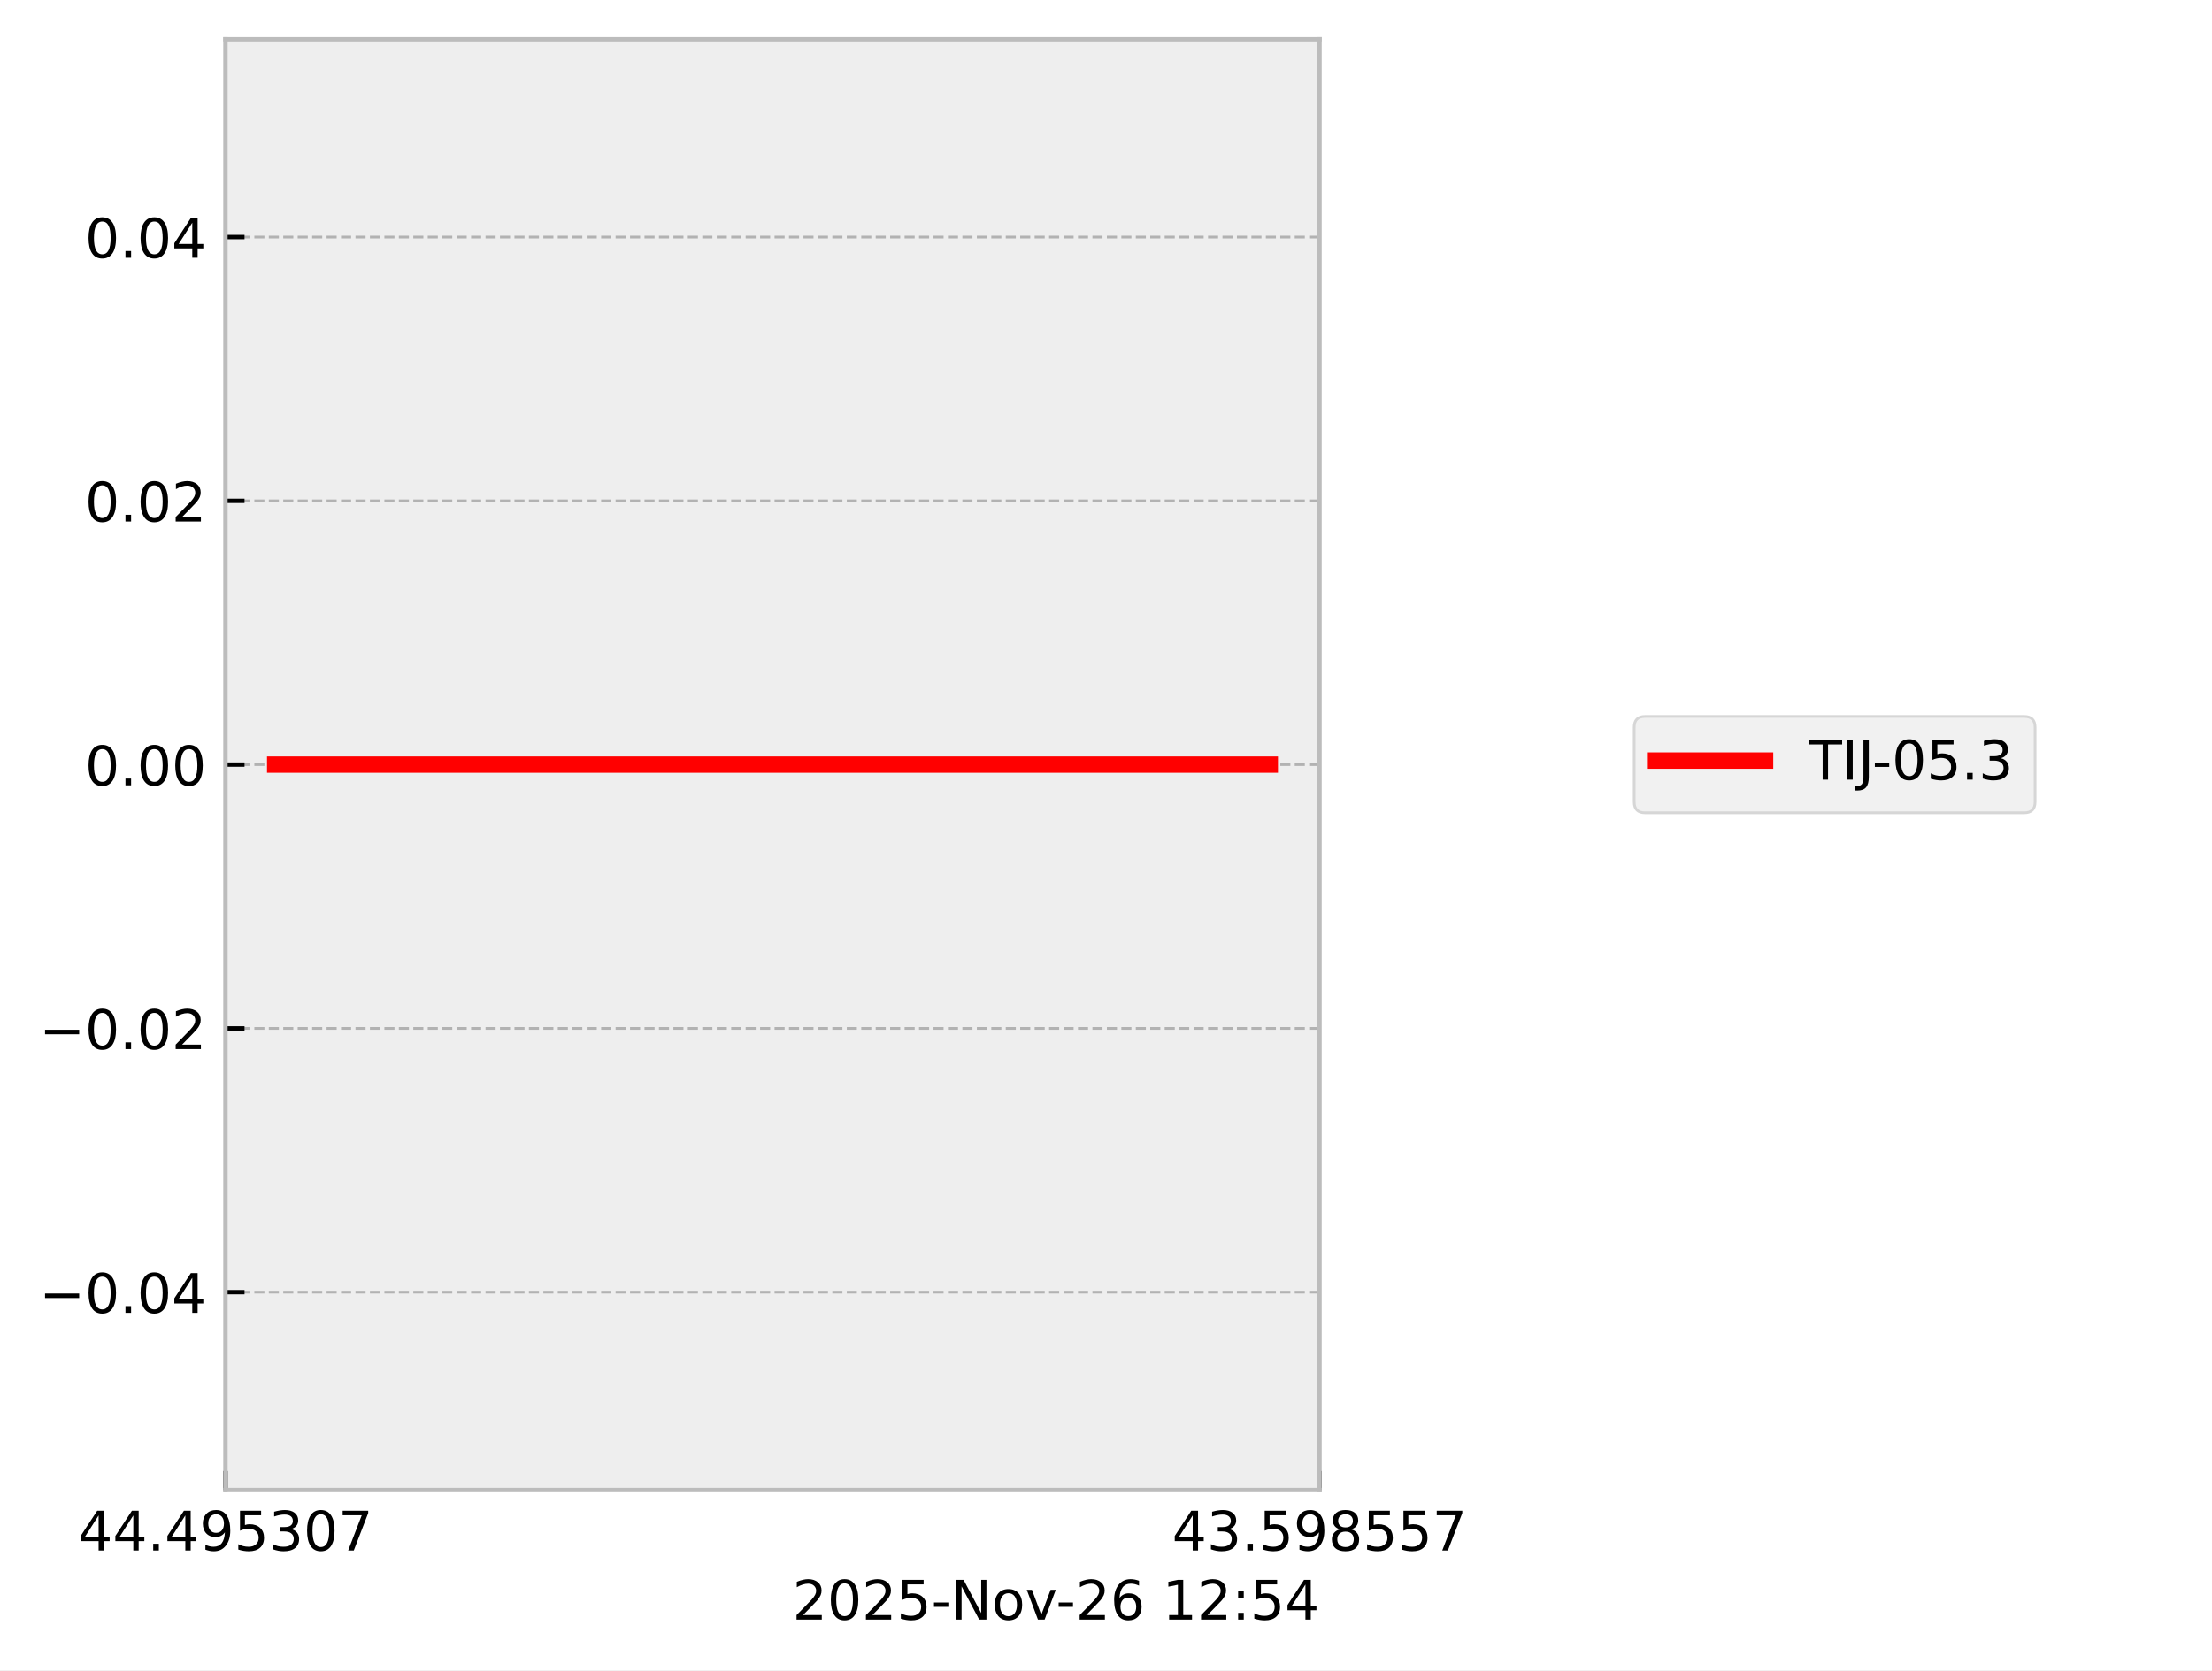
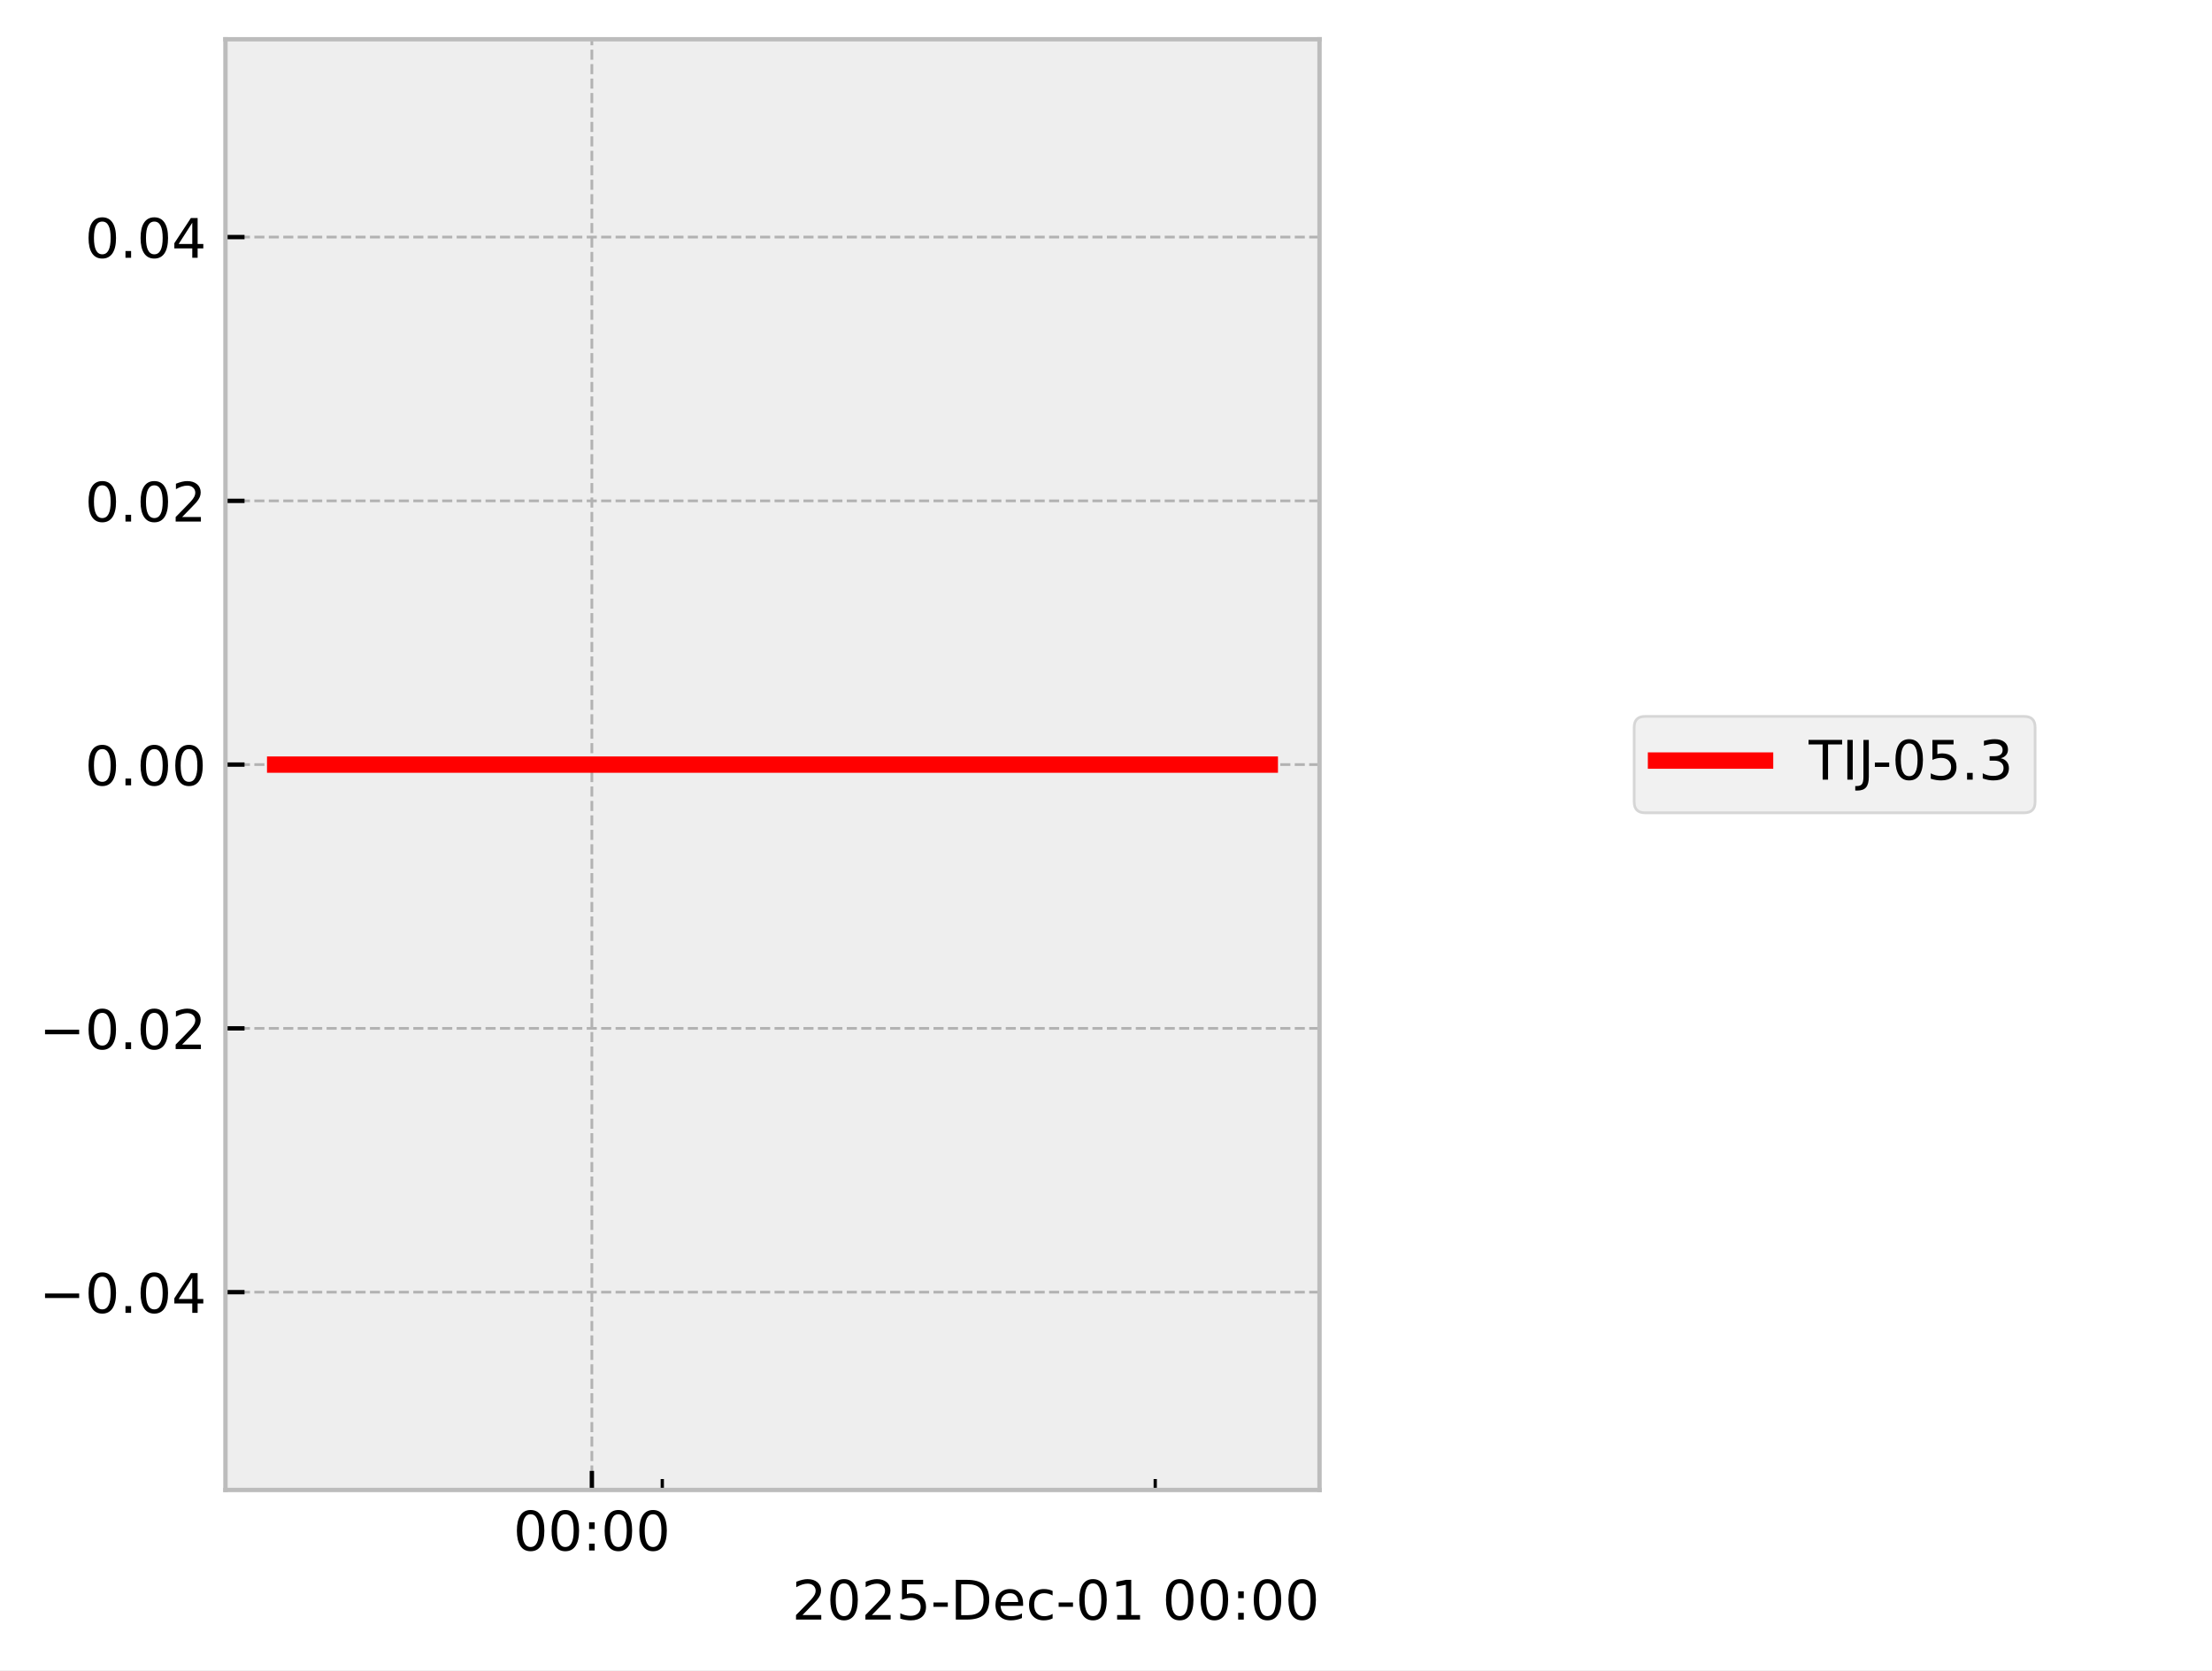
<svg xmlns="http://www.w3.org/2000/svg" xmlns:xlink="http://www.w3.org/1999/xlink" width="405.665pt" height="306.368pt" viewBox="0 0 405.665 306.368" version="1.1">
  <defs>
    <style type="text/css">*{stroke-linejoin: round; stroke-linecap: butt}</style>
  </defs>
  <g id="figure_1">
    <g id="patch_1">
      <path d="M 0 306.368  L 405.665 306.368  L 405.665 0  L 0 0  z " style="fill: #ffffff" />
    </g>
    <g id="axes_1">
      <g id="patch_2">
        <path d="M 41.345 273.312  L 241.991 273.312  L 241.991 7.2  L 41.345 7.2  z " style="fill: #eeeeee" />
      </g>
      <g id="matplotlib.axis_1">
        <g id="xtick_1">
          <g id="line2d_1">
-             <path d="M 41.345 273.312  L 41.345 7.2  " clip-path="url(#p3a6292336c)" style="fill: none; stroke-dasharray: 1.85,0.8; stroke-dashoffset: 0; stroke: #b2b2b2; stroke-width: 0.5" />
+             <path d="M 108.544 273.312  L 108.544 7.2  " clip-path="url(#p3237e4542f)" style="fill: none; stroke-dasharray: 1.85,0.8; stroke-dashoffset: 0; stroke: #b2b2b2; stroke-width: 0.5" />
          </g>
          <g id="line2d_2">
            <defs>
-               <path id="m8bd358f781" d="M 0 0  L 0 -3.5  " style="stroke: #000000; stroke-width: 0.8" />
-             </defs>
-             <g>
-               <use xlink:href="#m8bd358f781" x="41.345" y="273.312" style="stroke: #000000; stroke-width: 0.8" />
+               <path id="m6769b42f24" d="M 0 0  L 0 -3.5  " style="stroke: #000000; stroke-width: 0.8" />
+             </defs>
+             <g>
+               <use xlink:href="#m6769b42f24" x="108.544" y="273.312" style="stroke: #000000; stroke-width: 0.8" />
            </g>
          </g>
          <g id="text_1">
-             <g transform="translate(14.30625 284.4104) scale(0.1 -0.1)">
+             <g transform="translate(94.13453 284.4104) scale(0.1 -0.1)">
              <defs>
-                 <path id="DejaVuSans-34" d="M 2419 4116  L 825 1625  L 2419 1625  L 2419 4116  z M 2253 4666  L 3047 4666  L 3047 1625  L 3713 1625  L 3713 1100  L 3047 1100  L 3047 0  L 2419 0  L 2419 1100  L 313 1100  L 313 1709  L 2253 4666  z " transform="scale(0.015625)" />
-                 <path id="DejaVuSans-2e" d="M 684 794  L 1344 794  L 1344 0  L 684 0  L 684 794  z " transform="scale(0.015625)" />
-                 <path id="DejaVuSans-39" d="M 703 97  L 703 672  Q 941 559 1184 500  Q 1428 441 1663 441  Q 2288 441 2617 861  Q 2947 1281 2994 2138  Q 2813 1869 2534 1725  Q 2256 1581 1919 1581  Q 1219 1581 811 2004  Q 403 2428 403 3163  Q 403 3881 828 4315  Q 1253 4750 1959 4750  Q 2769 4750 3195 4129  Q 3622 3509 3622 2328  Q 3622 1225 3098 567  Q 2575 -91 1691 -91  Q 1453 -91 1209 -44  Q 966 3 703 97  z M 1959 2075  Q 2384 2075 2632 2365  Q 2881 2656 2881 3163  Q 2881 3666 2632 3958  Q 2384 4250 1959 4250  Q 1534 4250 1286 3958  Q 1038 3666 1038 3163  Q 1038 2656 1286 2365  Q 1534 2075 1959 2075  z " transform="scale(0.015625)" />
-                 <path id="DejaVuSans-35" d="M 691 4666  L 3169 4666  L 3169 4134  L 1269 4134  L 1269 2991  Q 1406 3038 1543 3061  Q 1681 3084 1819 3084  Q 2600 3084 3056 2656  Q 3513 2228 3513 1497  Q 3513 744 3044 326  Q 2575 -91 1722 -91  Q 1428 -91 1123 -41  Q 819 9 494 109  L 494 744  Q 775 591 1075 516  Q 1375 441 1709 441  Q 2250 441 2565 725  Q 2881 1009 2881 1497  Q 2881 1984 2565 2268  Q 2250 2553 1709 2553  Q 1456 2553 1204 2497  Q 953 2441 691 2322  L 691 4666  z " transform="scale(0.015625)" />
-                 <path id="DejaVuSans-33" d="M 2597 2516  Q 3050 2419 3304 2112  Q 3559 1806 3559 1356  Q 3559 666 3084 287  Q 2609 -91 1734 -91  Q 1441 -91 1130 -33  Q 819 25 488 141  L 488 750  Q 750 597 1062 519  Q 1375 441 1716 441  Q 2309 441 2620 675  Q 2931 909 2931 1356  Q 2931 1769 2642 2001  Q 2353 2234 1838 2234  L 1294 2234  L 1294 2753  L 1863 2753  Q 2328 2753 2575 2939  Q 2822 3125 2822 3475  Q 2822 3834 2567 4026  Q 2313 4219 1838 4219  Q 1578 4219 1281 4162  Q 984 4106 628 3988  L 628 4550  Q 988 4650 1302 4700  Q 1616 4750 1894 4750  Q 2613 4750 3031 4423  Q 3450 4097 3450 3541  Q 3450 3153 3228 2886  Q 3006 2619 2597 2516  z " transform="scale(0.015625)" />
                <path id="DejaVuSans-30" d="M 2034 4250  Q 1547 4250 1301 3770  Q 1056 3291 1056 2328  Q 1056 1369 1301 889  Q 1547 409 2034 409  Q 2525 409 2770 889  Q 3016 1369 3016 2328  Q 3016 3291 2770 3770  Q 2525 4250 2034 4250  z M 2034 4750  Q 2819 4750 3233 4129  Q 3647 3509 3647 2328  Q 3647 1150 3233 529  Q 2819 -91 2034 -91  Q 1250 -91 836 529  Q 422 1150 422 2328  Q 422 3509 836 4129  Q 1250 4750 2034 4750  z " transform="scale(0.015625)" />
-                 <path id="DejaVuSans-37" d="M 525 4666  L 3525 4666  L 3525 4397  L 1831 0  L 1172 0  L 2766 4134  L 525 4134  L 525 4666  z " transform="scale(0.015625)" />
+                 <path id="DejaVuSans-3a" d="M 750 794  L 1409 794  L 1409 0  L 750 0  L 750 794  z M 750 3309  L 1409 3309  L 1409 2516  L 750 2516  L 750 3309  z " transform="scale(0.015625)" />
              </defs>
-               <use xlink:href="#DejaVuSans-34" />
-               <use xlink:href="#DejaVuSans-34" transform="translate(63.62305 0)" />
-               <use xlink:href="#DejaVuSans-2e" transform="translate(127.2461 0)" />
-               <use xlink:href="#DejaVuSans-34" transform="translate(159.0332 0)" />
-               <use xlink:href="#DejaVuSans-39" transform="translate(222.6562 0)" />
-               <use xlink:href="#DejaVuSans-35" transform="translate(286.2793 0)" />
-               <use xlink:href="#DejaVuSans-33" transform="translate(349.9023 0)" />
-               <use xlink:href="#DejaVuSans-30" transform="translate(413.5254 0)" />
-               <use xlink:href="#DejaVuSans-37" transform="translate(477.1484 0)" />
+               <use xlink:href="#DejaVuSans-30" />
+               <use xlink:href="#DejaVuSans-30" transform="translate(63.62305 0)" />
+               <use xlink:href="#DejaVuSans-3a" transform="translate(127.2461 0)" />
+               <use xlink:href="#DejaVuSans-30" transform="translate(160.9375 0)" />
+               <use xlink:href="#DejaVuSans-30" transform="translate(224.5605 0)" />
            </g>
          </g>
        </g>
        <g id="xtick_2">
          <g id="line2d_3">
-             <path d="M 241.991 273.312  L 241.991 7.2  " clip-path="url(#p3a6292336c)" style="fill: none; stroke-dasharray: 1.85,0.8; stroke-dashoffset: 0; stroke: #b2b2b2; stroke-width: 0.5" />
-           </g>
+             <defs>
+               <path id="m003d6dbb56" d="M 0 0  L 0 -2  " style="stroke: #000000; stroke-width: 0.6" />
+             </defs>
+             <g>
+               <use xlink:href="#m003d6dbb56" x="121.458" y="273.312" style="stroke: #000000; stroke-width: 0.6" />
+             </g>
+           </g>
+         </g>
+         <g id="xtick_3">
          <g id="line2d_4">
            <g>
-               <use xlink:href="#m8bd358f781" x="241.991" y="273.312" style="stroke: #000000; stroke-width: 0.8" />
-             </g>
-           </g>
-           <g id="text_2">
-             <g transform="translate(214.9522 284.4104) scale(0.1 -0.1)">
-               <defs>
-                 <path id="DejaVuSans-38" d="M 2034 2216  Q 1584 2216 1326 1975  Q 1069 1734 1069 1313  Q 1069 891 1326 650  Q 1584 409 2034 409  Q 2484 409 2743 651  Q 3003 894 3003 1313  Q 3003 1734 2745 1975  Q 2488 2216 2034 2216  z M 1403 2484  Q 997 2584 770 2862  Q 544 3141 544 3541  Q 544 4100 942 4425  Q 1341 4750 2034 4750  Q 2731 4750 3128 4425  Q 3525 4100 3525 3541  Q 3525 3141 3298 2862  Q 3072 2584 2669 2484  Q 3125 2378 3379 2068  Q 3634 1759 3634 1313  Q 3634 634 3220 271  Q 2806 -91 2034 -91  Q 1263 -91 848 271  Q 434 634 434 1313  Q 434 1759 690 2068  Q 947 2378 1403 2484  z M 1172 3481  Q 1172 3119 1398 2916  Q 1625 2713 2034 2713  Q 2441 2713 2670 2916  Q 2900 3119 2900 3481  Q 2900 3844 2670 4047  Q 2441 4250 2034 4250  Q 1625 4250 1398 4047  Q 1172 3844 1172 3481  z " transform="scale(0.015625)" />
-               </defs>
-               <use xlink:href="#DejaVuSans-34" />
-               <use xlink:href="#DejaVuSans-33" transform="translate(63.62305 0)" />
-               <use xlink:href="#DejaVuSans-2e" transform="translate(127.2461 0)" />
-               <use xlink:href="#DejaVuSans-35" transform="translate(159.0332 0)" />
-               <use xlink:href="#DejaVuSans-39" transform="translate(222.6562 0)" />
-               <use xlink:href="#DejaVuSans-38" transform="translate(286.2793 0)" />
-               <use xlink:href="#DejaVuSans-35" transform="translate(349.9023 0)" />
-               <use xlink:href="#DejaVuSans-35" transform="translate(413.5254 0)" />
-               <use xlink:href="#DejaVuSans-37" transform="translate(477.1484 0)" />
-             </g>
-           </g>
-         </g>
-         <g id="text_3">
-           <g transform="translate(145.3475 297.0886) scale(0.1 -0.1)">
+               <use xlink:href="#m003d6dbb56" x="211.86" y="273.312" style="stroke: #000000; stroke-width: 0.6" />
+             </g>
+           </g>
+         </g>
+         <g id="text_2">
+           <g transform="translate(145.2522 297.0886) scale(0.1 -0.1)">
            <defs>
              <path id="DejaVuSans-32" d="M 1228 531  L 3431 531  L 3431 0  L 469 0  L 469 531  Q 828 903 1448 1529  Q 2069 2156 2228 2338  Q 2531 2678 2651 2914  Q 2772 3150 2772 3378  Q 2772 3750 2511 3984  Q 2250 4219 1831 4219  Q 1534 4219 1204 4116  Q 875 4013 500 3803  L 500 4441  Q 881 4594 1212 4672  Q 1544 4750 1819 4750  Q 2544 4750 2975 4387  Q 3406 4025 3406 3419  Q 3406 3131 3298 2873  Q 3191 2616 2906 2266  Q 2828 2175 2409 1742  Q 1991 1309 1228 531  z " transform="scale(0.015625)" />
+               <path id="DejaVuSans-35" d="M 691 4666  L 3169 4666  L 3169 4134  L 1269 4134  L 1269 2991  Q 1406 3038 1543 3061  Q 1681 3084 1819 3084  Q 2600 3084 3056 2656  Q 3513 2228 3513 1497  Q 3513 744 3044 326  Q 2575 -91 1722 -91  Q 1428 -91 1123 -41  Q 819 9 494 109  L 494 744  Q 775 591 1075 516  Q 1375 441 1709 441  Q 2250 441 2565 725  Q 2881 1009 2881 1497  Q 2881 1984 2565 2268  Q 2250 2553 1709 2553  Q 1456 2553 1204 2497  Q 953 2441 691 2322  L 691 4666  z " transform="scale(0.015625)" />
              <path id="DejaVuSans-2d" d="M 313 2009  L 1997 2009  L 1997 1497  L 313 1497  L 313 2009  z " transform="scale(0.015625)" />
-               <path id="DejaVuSans-4e" d="M 628 4666  L 1478 4666  L 3547 763  L 3547 4666  L 4159 4666  L 4159 0  L 3309 0  L 1241 3903  L 1241 0  L 628 0  L 628 4666  z " transform="scale(0.015625)" />
-               <path id="DejaVuSans-6f" d="M 1959 3097  Q 1497 3097 1228 2736  Q 959 2375 959 1747  Q 959 1119 1226 758  Q 1494 397 1959 397  Q 2419 397 2687 759  Q 2956 1122 2956 1747  Q 2956 2369 2687 2733  Q 2419 3097 1959 3097  z M 1959 3584  Q 2709 3584 3137 3096  Q 3566 2609 3566 1747  Q 3566 888 3137 398  Q 2709 -91 1959 -91  Q 1206 -91 779 398  Q 353 888 353 1747  Q 353 2609 779 3096  Q 1206 3584 1959 3584  z " transform="scale(0.015625)" />
-               <path id="DejaVuSans-76" d="M 191 3500  L 800 3500  L 1894 563  L 2988 3500  L 3597 3500  L 2284 0  L 1503 0  L 191 3500  z " transform="scale(0.015625)" />
-               <path id="DejaVuSans-36" d="M 2113 2584  Q 1688 2584 1439 2293  Q 1191 2003 1191 1497  Q 1191 994 1439 701  Q 1688 409 2113 409  Q 2538 409 2786 701  Q 3034 994 3034 1497  Q 3034 2003 2786 2293  Q 2538 2584 2113 2584  z M 3366 4563  L 3366 3988  Q 3128 4100 2886 4159  Q 2644 4219 2406 4219  Q 1781 4219 1451 3797  Q 1122 3375 1075 2522  Q 1259 2794 1537 2939  Q 1816 3084 2150 3084  Q 2853 3084 3261 2657  Q 3669 2231 3669 1497  Q 3669 778 3244 343  Q 2819 -91 2113 -91  Q 1303 -91 875 529  Q 447 1150 447 2328  Q 447 3434 972 4092  Q 1497 4750 2381 4750  Q 2619 4750 2861 4703  Q 3103 4656 3366 4563  z " transform="scale(0.015625)" />
+               <path id="DejaVuSans-44" d="M 1259 4147  L 1259 519  L 2022 519  Q 2988 519 3436 956  Q 3884 1394 3884 2338  Q 3884 3275 3436 3711  Q 2988 4147 2022 4147  L 1259 4147  z M 628 4666  L 1925 4666  Q 3281 4666 3915 4102  Q 4550 3538 4550 2338  Q 4550 1131 3912 565  Q 3275 0 1925 0  L 628 0  L 628 4666  z " transform="scale(0.015625)" />
+               <path id="DejaVuSans-65" d="M 3597 1894  L 3597 1613  L 953 1613  Q 991 1019 1311 708  Q 1631 397 2203 397  Q 2534 397 2845 478  Q 3156 559 3463 722  L 3463 178  Q 3153 47 2828 -22  Q 2503 -91 2169 -91  Q 1331 -91 842 396  Q 353 884 353 1716  Q 353 2575 817 3079  Q 1281 3584 2069 3584  Q 2775 3584 3186 3129  Q 3597 2675 3597 1894  z M 3022 2063  Q 3016 2534 2758 2815  Q 2500 3097 2075 3097  Q 1594 3097 1305 2825  Q 1016 2553 972 2059  L 3022 2063  z " transform="scale(0.015625)" />
+               <path id="DejaVuSans-63" d="M 3122 3366  L 3122 2828  Q 2878 2963 2633 3030  Q 2388 3097 2138 3097  Q 1578 3097 1268 2742  Q 959 2388 959 1747  Q 959 1106 1268 751  Q 1578 397 2138 397  Q 2388 397 2633 464  Q 2878 531 3122 666  L 3122 134  Q 2881 22 2623 -34  Q 2366 -91 2075 -91  Q 1284 -91 818 406  Q 353 903 353 1747  Q 353 2603 823 3093  Q 1294 3584 2113 3584  Q 2378 3584 2631 3529  Q 2884 3475 3122 3366  z " transform="scale(0.015625)" />
+               <path id="DejaVuSans-31" d="M 794 531  L 1825 531  L 1825 4091  L 703 3866  L 703 4441  L 1819 4666  L 2450 4666  L 2450 531  L 3481 531  L 3481 0  L 794 0  L 794 531  z " transform="scale(0.015625)" />
              <path id="DejaVuSans-20" transform="scale(0.015625)" />
-               <path id="DejaVuSans-31" d="M 794 531  L 1825 531  L 1825 4091  L 703 3866  L 703 4441  L 1819 4666  L 2450 4666  L 2450 531  L 3481 531  L 3481 0  L 794 0  L 794 531  z " transform="scale(0.015625)" />
-               <path id="DejaVuSans-3a" d="M 750 794  L 1409 794  L 1409 0  L 750 0  L 750 794  z M 750 3309  L 1409 3309  L 1409 2516  L 750 2516  L 750 3309  z " transform="scale(0.015625)" />
            </defs>
            <use xlink:href="#DejaVuSans-32" />
            <use xlink:href="#DejaVuSans-30" transform="translate(63.62305 0)" />
            <use xlink:href="#DejaVuSans-32" transform="translate(127.2461 0)" />
            <use xlink:href="#DejaVuSans-35" transform="translate(190.8691 0)" />
            <use xlink:href="#DejaVuSans-2d" transform="translate(254.4922 0)" />
-             <use xlink:href="#DejaVuSans-4e" transform="translate(290.5762 0)" />
-             <use xlink:href="#DejaVuSans-6f" transform="translate(365.3809 0)" />
-             <use xlink:href="#DejaVuSans-76" transform="translate(426.5625 0)" />
-             <use xlink:href="#DejaVuSans-2d" transform="translate(483.1172 0)" />
-             <use xlink:href="#DejaVuSans-32" transform="translate(519.2012 0)" />
-             <use xlink:href="#DejaVuSans-36" transform="translate(582.8242 0)" />
-             <use xlink:href="#DejaVuSans-20" transform="translate(646.4473 0)" />
-             <use xlink:href="#DejaVuSans-31" transform="translate(678.2344 0)" />
-             <use xlink:href="#DejaVuSans-32" transform="translate(741.8574 0)" />
-             <use xlink:href="#DejaVuSans-3a" transform="translate(805.4805 0)" />
-             <use xlink:href="#DejaVuSans-35" transform="translate(839.1719 0)" />
-             <use xlink:href="#DejaVuSans-34" transform="translate(902.7949 0)" />
+             <use xlink:href="#DejaVuSans-44" transform="translate(290.5762 0)" />
+             <use xlink:href="#DejaVuSans-65" transform="translate(367.5781 0)" />
+             <use xlink:href="#DejaVuSans-63" transform="translate(429.1016 0)" />
+             <use xlink:href="#DejaVuSans-2d" transform="translate(484.082 0)" />
+             <use xlink:href="#DejaVuSans-30" transform="translate(520.166 0)" />
+             <use xlink:href="#DejaVuSans-31" transform="translate(583.7891 0)" />
+             <use xlink:href="#DejaVuSans-20" transform="translate(647.4121 0)" />
+             <use xlink:href="#DejaVuSans-30" transform="translate(679.1992 0)" />
+             <use xlink:href="#DejaVuSans-30" transform="translate(742.8223 0)" />
+             <use xlink:href="#DejaVuSans-3a" transform="translate(806.4453 0)" />
+             <use xlink:href="#DejaVuSans-30" transform="translate(840.1367 0)" />
+             <use xlink:href="#DejaVuSans-30" transform="translate(903.7598 0)" />
          </g>
        </g>
      </g>
      <g id="matplotlib.axis_2">
        <g id="ytick_1">
          <g id="line2d_5">
-             <path d="M 41.345 237.024  L 241.991 237.024  " clip-path="url(#p3a6292336c)" style="fill: none; stroke-dasharray: 1.85,0.8; stroke-dashoffset: 0; stroke: #b2b2b2; stroke-width: 0.5" />
+             <path d="M 41.345 237.024  L 241.991 237.024  " clip-path="url(#p3237e4542f)" style="fill: none; stroke-dasharray: 1.85,0.8; stroke-dashoffset: 0; stroke: #b2b2b2; stroke-width: 0.5" />
          </g>
          <g id="line2d_6">
            <defs>
-               <path id="m0c967edee6" d="M 0 0  L 3.5 0  " style="stroke: #000000; stroke-width: 0.8" />
-             </defs>
-             <g>
-               <use xlink:href="#m0c967edee6" x="41.345" y="237.024" style="stroke: #000000; stroke-width: 0.8" />
-             </g>
-           </g>
-           <g id="text_4">
+               <path id="mcd3c730eef" d="M 0 0  L 3.5 0  " style="stroke: #000000; stroke-width: 0.8" />
+             </defs>
+             <g>
+               <use xlink:href="#mcd3c730eef" x="41.345" y="237.024" style="stroke: #000000; stroke-width: 0.8" />
+             </g>
+           </g>
+           <g id="text_3">
            <g transform="translate(7.2 240.8232) scale(0.1 -0.1)">
              <defs>
                <path id="DejaVuSans-2212" d="M 678 2272  L 4684 2272  L 4684 1741  L 678 1741  L 678 2272  z " transform="scale(0.015625)" />
+                 <path id="DejaVuSans-2e" d="M 684 794  L 1344 794  L 1344 0  L 684 0  L 684 794  z " transform="scale(0.015625)" />
+                 <path id="DejaVuSans-34" d="M 2419 4116  L 825 1625  L 2419 1625  L 2419 4116  z M 2253 4666  L 3047 4666  L 3047 1625  L 3713 1625  L 3713 1100  L 3047 1100  L 3047 0  L 2419 0  L 2419 1100  L 313 1100  L 313 1709  L 2253 4666  z " transform="scale(0.015625)" />
              </defs>
              <use xlink:href="#DejaVuSans-2212" />
              <use xlink:href="#DejaVuSans-30" transform="translate(83.78906 0)" />
              <use xlink:href="#DejaVuSans-2e" transform="translate(147.4121 0)" />
              <use xlink:href="#DejaVuSans-30" transform="translate(179.1992 0)" />
              <use xlink:href="#DejaVuSans-34" transform="translate(242.8223 0)" />
            </g>
          </g>
        </g>
        <g id="ytick_2">
          <g id="line2d_7">
-             <path d="M 41.345 188.64  L 241.991 188.64  " clip-path="url(#p3a6292336c)" style="fill: none; stroke-dasharray: 1.85,0.8; stroke-dashoffset: 0; stroke: #b2b2b2; stroke-width: 0.5" />
+             <path d="M 41.345 188.64  L 241.991 188.64  " clip-path="url(#p3237e4542f)" style="fill: none; stroke-dasharray: 1.85,0.8; stroke-dashoffset: 0; stroke: #b2b2b2; stroke-width: 0.5" />
          </g>
          <g id="line2d_8">
            <g>
-               <use xlink:href="#m0c967edee6" x="41.345" y="188.64" style="stroke: #000000; stroke-width: 0.8" />
-             </g>
-           </g>
-           <g id="text_5">
+               <use xlink:href="#mcd3c730eef" x="41.345" y="188.64" style="stroke: #000000; stroke-width: 0.8" />
+             </g>
+           </g>
+           <g id="text_4">
            <g transform="translate(7.2 192.4392) scale(0.1 -0.1)">
              <use xlink:href="#DejaVuSans-2212" />
              <use xlink:href="#DejaVuSans-30" transform="translate(83.78906 0)" />
              <use xlink:href="#DejaVuSans-2e" transform="translate(147.4121 0)" />
              <use xlink:href="#DejaVuSans-30" transform="translate(179.1992 0)" />
              <use xlink:href="#DejaVuSans-32" transform="translate(242.8223 0)" />
            </g>
          </g>
        </g>
        <g id="ytick_3">
          <g id="line2d_9">
-             <path d="M 41.345 140.256  L 241.991 140.256  " clip-path="url(#p3a6292336c)" style="fill: none; stroke-dasharray: 1.85,0.8; stroke-dashoffset: 0; stroke: #b2b2b2; stroke-width: 0.5" />
+             <path d="M 41.345 140.256  L 241.991 140.256  " clip-path="url(#p3237e4542f)" style="fill: none; stroke-dasharray: 1.85,0.8; stroke-dashoffset: 0; stroke: #b2b2b2; stroke-width: 0.5" />
          </g>
          <g id="line2d_10">
            <g>
-               <use xlink:href="#m0c967edee6" x="41.345" y="140.256" style="stroke: #000000; stroke-width: 0.8" />
-             </g>
-           </g>
-           <g id="text_6">
+               <use xlink:href="#mcd3c730eef" x="41.345" y="140.256" style="stroke: #000000; stroke-width: 0.8" />
+             </g>
+           </g>
+           <g id="text_5">
            <g transform="translate(15.57969 144.0552) scale(0.1 -0.1)">
              <use xlink:href="#DejaVuSans-30" />
              <use xlink:href="#DejaVuSans-2e" transform="translate(63.62305 0)" />
              <use xlink:href="#DejaVuSans-30" transform="translate(95.41016 0)" />
              <use xlink:href="#DejaVuSans-30" transform="translate(159.0332 0)" />
            </g>
          </g>
        </g>
        <g id="ytick_4">
          <g id="line2d_11">
-             <path d="M 41.345 91.872  L 241.991 91.872  " clip-path="url(#p3a6292336c)" style="fill: none; stroke-dasharray: 1.85,0.8; stroke-dashoffset: 0; stroke: #b2b2b2; stroke-width: 0.5" />
+             <path d="M 41.345 91.872  L 241.991 91.872  " clip-path="url(#p3237e4542f)" style="fill: none; stroke-dasharray: 1.85,0.8; stroke-dashoffset: 0; stroke: #b2b2b2; stroke-width: 0.5" />
          </g>
          <g id="line2d_12">
            <g>
-               <use xlink:href="#m0c967edee6" x="41.345" y="91.872" style="stroke: #000000; stroke-width: 0.8" />
-             </g>
-           </g>
-           <g id="text_7">
+               <use xlink:href="#mcd3c730eef" x="41.345" y="91.872" style="stroke: #000000; stroke-width: 0.8" />
+             </g>
+           </g>
+           <g id="text_6">
            <g transform="translate(15.57969 95.67122) scale(0.1 -0.1)">
              <use xlink:href="#DejaVuSans-30" />
              <use xlink:href="#DejaVuSans-2e" transform="translate(63.62305 0)" />
              <use xlink:href="#DejaVuSans-30" transform="translate(95.41016 0)" />
              <use xlink:href="#DejaVuSans-32" transform="translate(159.0332 0)" />
            </g>
          </g>
        </g>
        <g id="ytick_5">
          <g id="line2d_13">
-             <path d="M 41.345 43.488  L 241.991 43.488  " clip-path="url(#p3a6292336c)" style="fill: none; stroke-dasharray: 1.85,0.8; stroke-dashoffset: 0; stroke: #b2b2b2; stroke-width: 0.5" />
+             <path d="M 41.345 43.488  L 241.991 43.488  " clip-path="url(#p3237e4542f)" style="fill: none; stroke-dasharray: 1.85,0.8; stroke-dashoffset: 0; stroke: #b2b2b2; stroke-width: 0.5" />
          </g>
          <g id="line2d_14">
            <g>
-               <use xlink:href="#m0c967edee6" x="41.345" y="43.488" style="stroke: #000000; stroke-width: 0.8" />
-             </g>
-           </g>
-           <g id="text_8">
+               <use xlink:href="#mcd3c730eef" x="41.345" y="43.488" style="stroke: #000000; stroke-width: 0.8" />
+             </g>
+           </g>
+           <g id="text_7">
            <g transform="translate(15.57969 47.28722) scale(0.1 -0.1)">
              <use xlink:href="#DejaVuSans-30" />
              <use xlink:href="#DejaVuSans-2e" transform="translate(63.62305 0)" />
              <use xlink:href="#DejaVuSans-30" transform="translate(95.41016 0)" />
              <use xlink:href="#DejaVuSans-34" transform="translate(159.0332 0)" />
            </g>
          </g>
        </g>
      </g>
      <g id="line2d_15">
-         <path d="M 50.466 140.256  L 232.871 140.256  " clip-path="url(#p3a6292336c)" style="fill: none; stroke: #ff0000; stroke-width: 3; stroke-linecap: square" />
+         <path d="M 50.466 140.256  L 232.437 140.256  L 232.871 140.256  " clip-path="url(#p3237e4542f)" style="fill: none; stroke: #ff0000; stroke-width: 3; stroke-linecap: square" />
      </g>
      <g id="patch_3">
        <path d="M 41.345 273.312  L 41.345 7.2  " style="fill: none; stroke: #bcbcbc; stroke-width: 0.8; stroke-linejoin: miter; stroke-linecap: square" />
      </g>
      <g id="patch_4">
        <path d="M 241.991 273.312  L 241.991 7.2  " style="fill: none; stroke: #bcbcbc; stroke-width: 0.8; stroke-linejoin: miter; stroke-linecap: square" />
      </g>
      <g id="patch_5">
        <path d="M 41.345 273.312  L 241.991 273.312  " style="fill: none; stroke: #bcbcbc; stroke-width: 0.8; stroke-linejoin: miter; stroke-linecap: square" />
      </g>
      <g id="patch_6">
        <path d="M 41.345 7.2  L 241.991 7.2  " style="fill: none; stroke: #bcbcbc; stroke-width: 0.8; stroke-linejoin: miter; stroke-linecap: square" />
      </g>
    </g>
    <g id="axes_2">
      <g id="legend_1">
        <g id="patch_7">
          <path d="M 301.702 149.095  L 371.22 149.095  Q 373.22 149.095 373.22 147.095  L 373.22 133.417  Q 373.22 131.417 371.22 131.417  L 301.702 131.417  Q 299.702 131.417 299.702 133.417  L 299.702 147.095  Q 299.702 149.095 301.702 149.095  z " style="fill: #eeeeee; opacity: 0.8; stroke: #cccccc; stroke-width: 0.5; stroke-linejoin: miter" />
        </g>
        <g id="line2d_16">
          <path d="M 303.702 139.515  L 313.702 139.515  L 323.702 139.515  " style="fill: none; stroke: #ff0000; stroke-width: 3; stroke-linecap: square" />
        </g>
-         <g id="text_9">
+         <g id="text_8">
          <g transform="translate(331.7016 143.0154) scale(0.1 -0.1)">
            <defs>
              <path id="DejaVuSans-54" d="M -19 4666  L 3928 4666  L 3928 4134  L 2272 4134  L 2272 0  L 1638 0  L 1638 4134  L -19 4134  L -19 4666  z " transform="scale(0.015625)" />
              <path id="DejaVuSans-49" d="M 628 4666  L 1259 4666  L 1259 0  L 628 0  L 628 4666  z " transform="scale(0.015625)" />
              <path id="DejaVuSans-4a" d="M 628 4666  L 1259 4666  L 1259 325  Q 1259 -519 939 -900  Q 619 -1281 -91 -1281  L -331 -1281  L -331 -750  L -134 -750  Q 284 -750 456 -515  Q 628 -281 628 325  L 628 4666  z " transform="scale(0.015625)" />
+               <path id="DejaVuSans-33" d="M 2597 2516  Q 3050 2419 3304 2112  Q 3559 1806 3559 1356  Q 3559 666 3084 287  Q 2609 -91 1734 -91  Q 1441 -91 1130 -33  Q 819 25 488 141  L 488 750  Q 750 597 1062 519  Q 1375 441 1716 441  Q 2309 441 2620 675  Q 2931 909 2931 1356  Q 2931 1769 2642 2001  Q 2353 2234 1838 2234  L 1294 2234  L 1294 2753  L 1863 2753  Q 2328 2753 2575 2939  Q 2822 3125 2822 3475  Q 2822 3834 2567 4026  Q 2313 4219 1838 4219  Q 1578 4219 1281 4162  Q 984 4106 628 3988  L 628 4550  Q 988 4650 1302 4700  Q 1616 4750 1894 4750  Q 2613 4750 3031 4423  Q 3450 4097 3450 3541  Q 3450 3153 3228 2886  Q 3006 2619 2597 2516  z " transform="scale(0.015625)" />
            </defs>
            <use xlink:href="#DejaVuSans-54" />
            <use xlink:href="#DejaVuSans-49" transform="translate(61.08398 0)" />
            <use xlink:href="#DejaVuSans-4a" transform="translate(90.57617 0)" />
            <use xlink:href="#DejaVuSans-2d" transform="translate(116.4434 0)" />
            <use xlink:href="#DejaVuSans-30" transform="translate(152.5273 0)" />
            <use xlink:href="#DejaVuSans-35" transform="translate(216.1504 0)" />
            <use xlink:href="#DejaVuSans-2e" transform="translate(279.7734 0)" />
            <use xlink:href="#DejaVuSans-33" transform="translate(311.5605 0)" />
          </g>
        </g>
      </g>
    </g>
  </g>
  <defs>
-     <clipPath id="p3a6292336c">
+     <clipPath id="p3237e4542f">
      <rect x="41.345" y="7.2" width="200.646" height="266.112" />
    </clipPath>
  </defs>
</svg>
